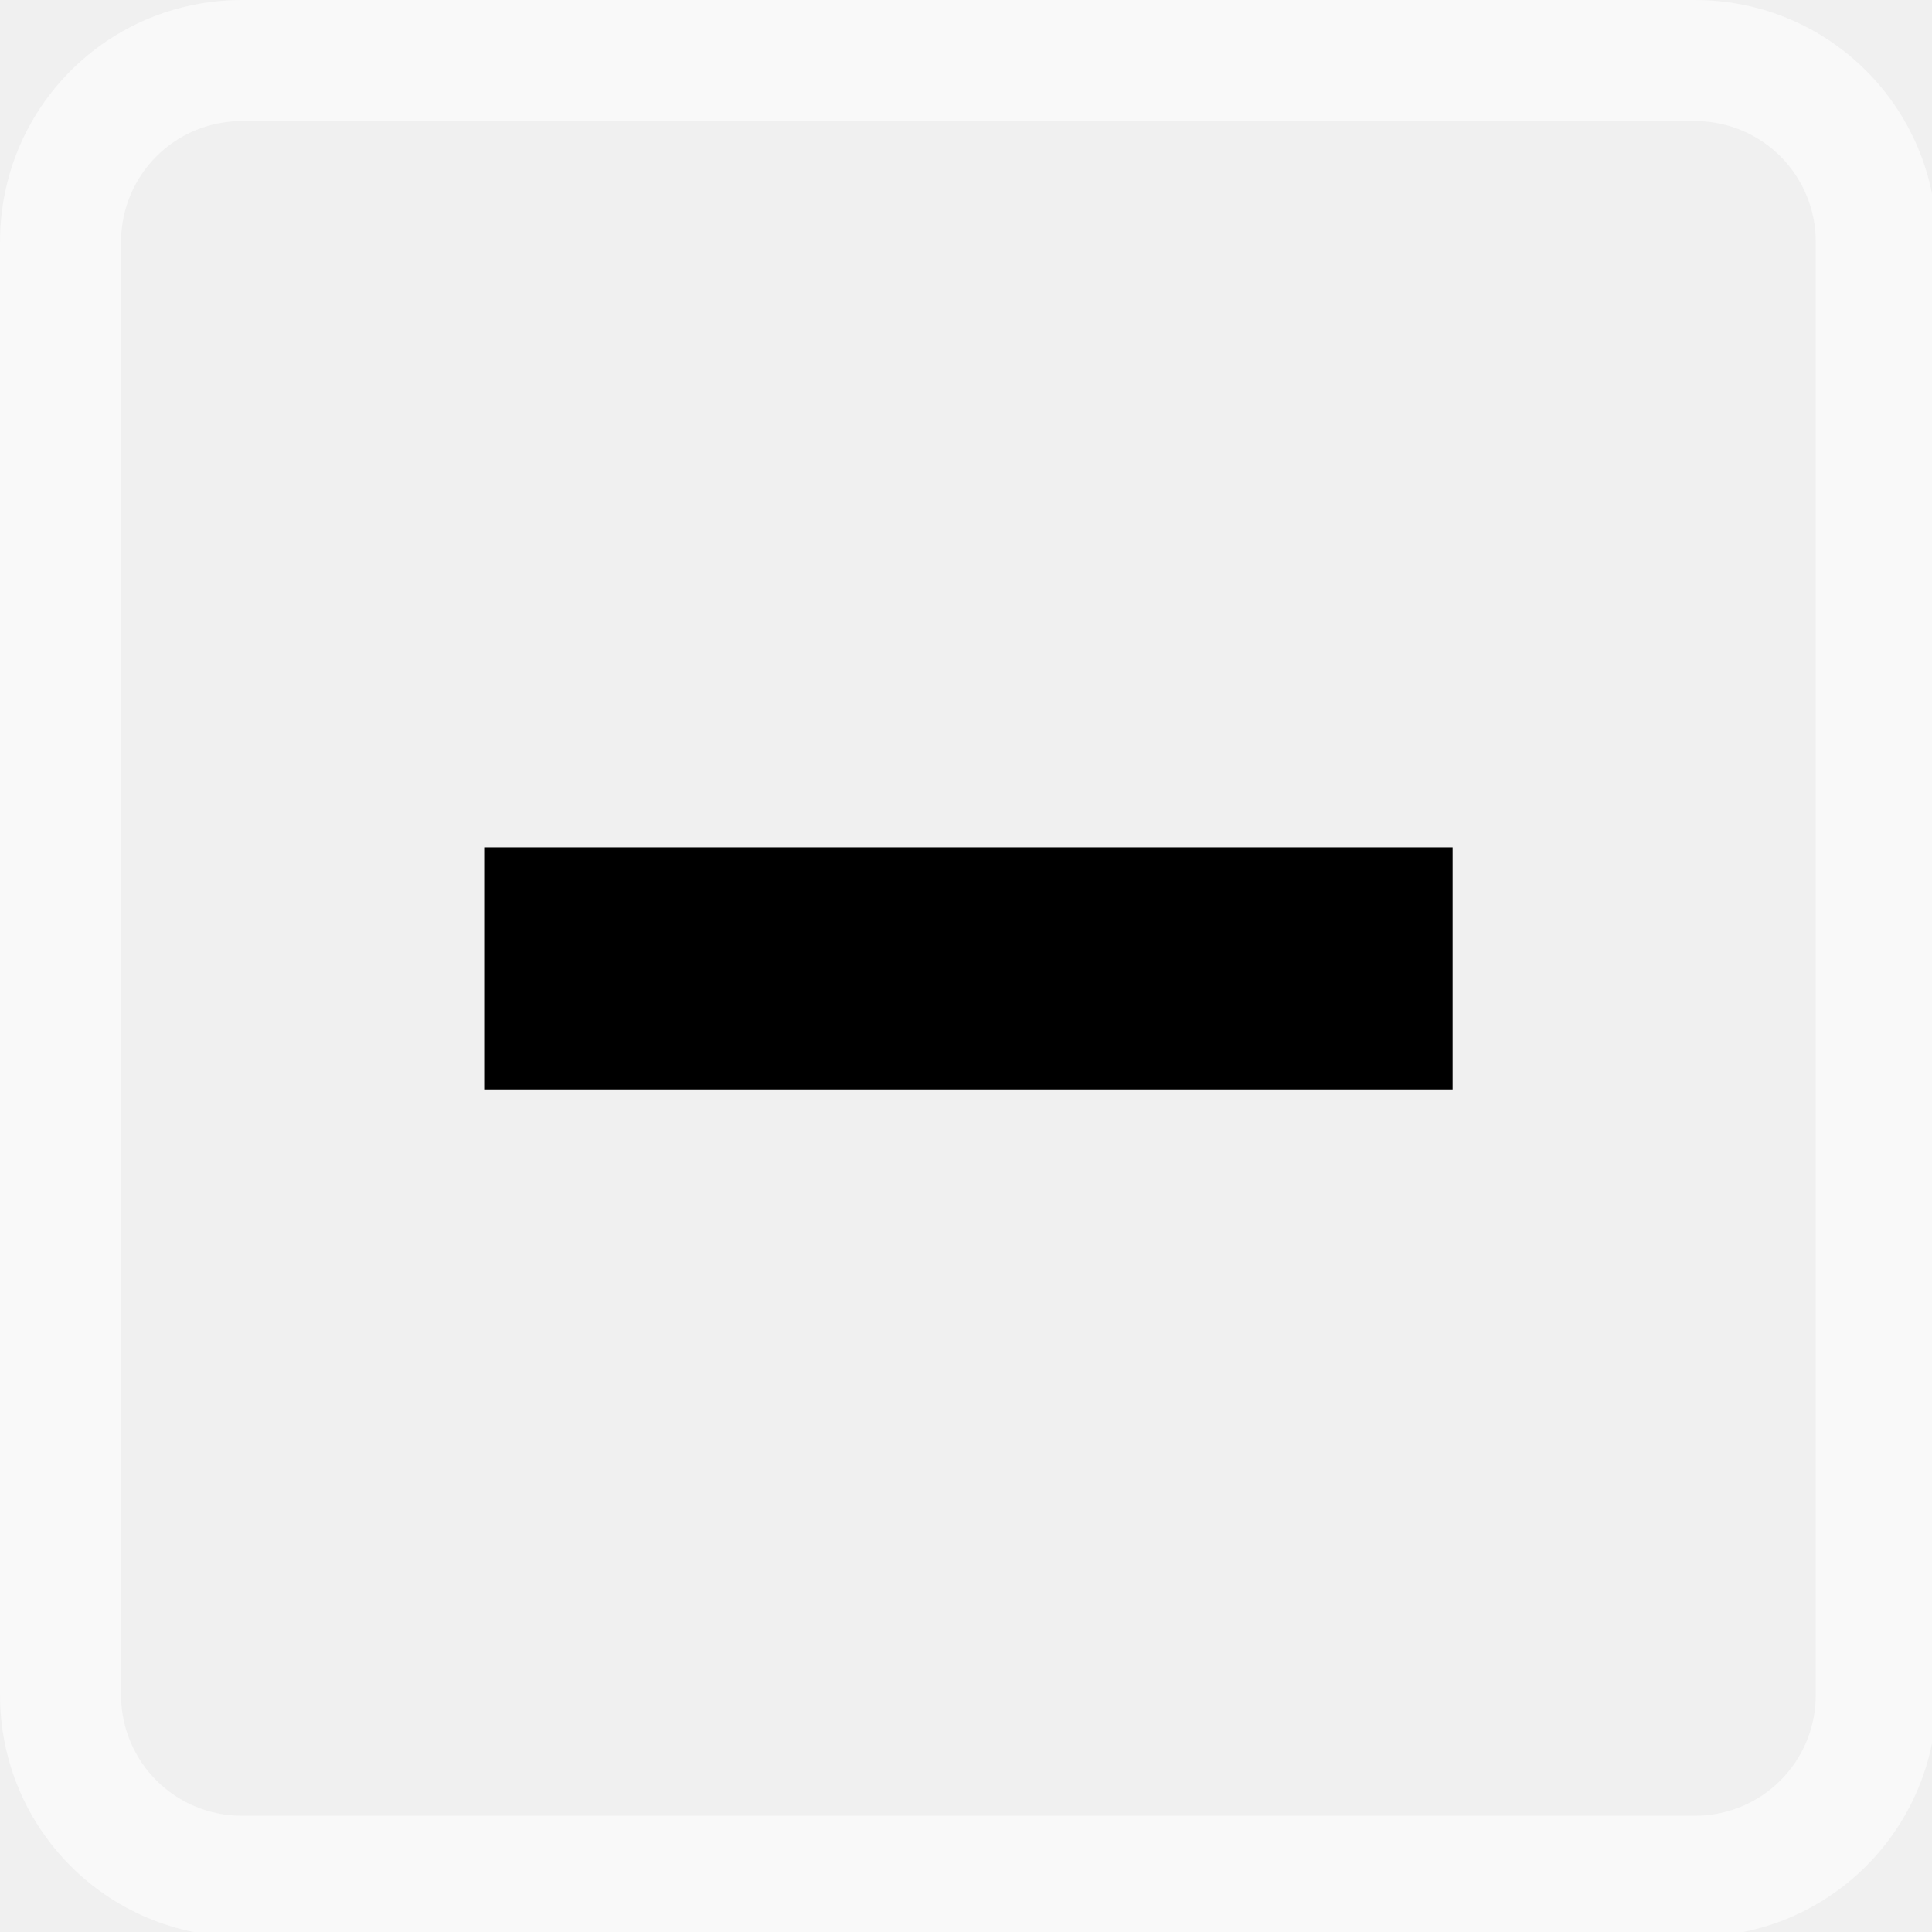
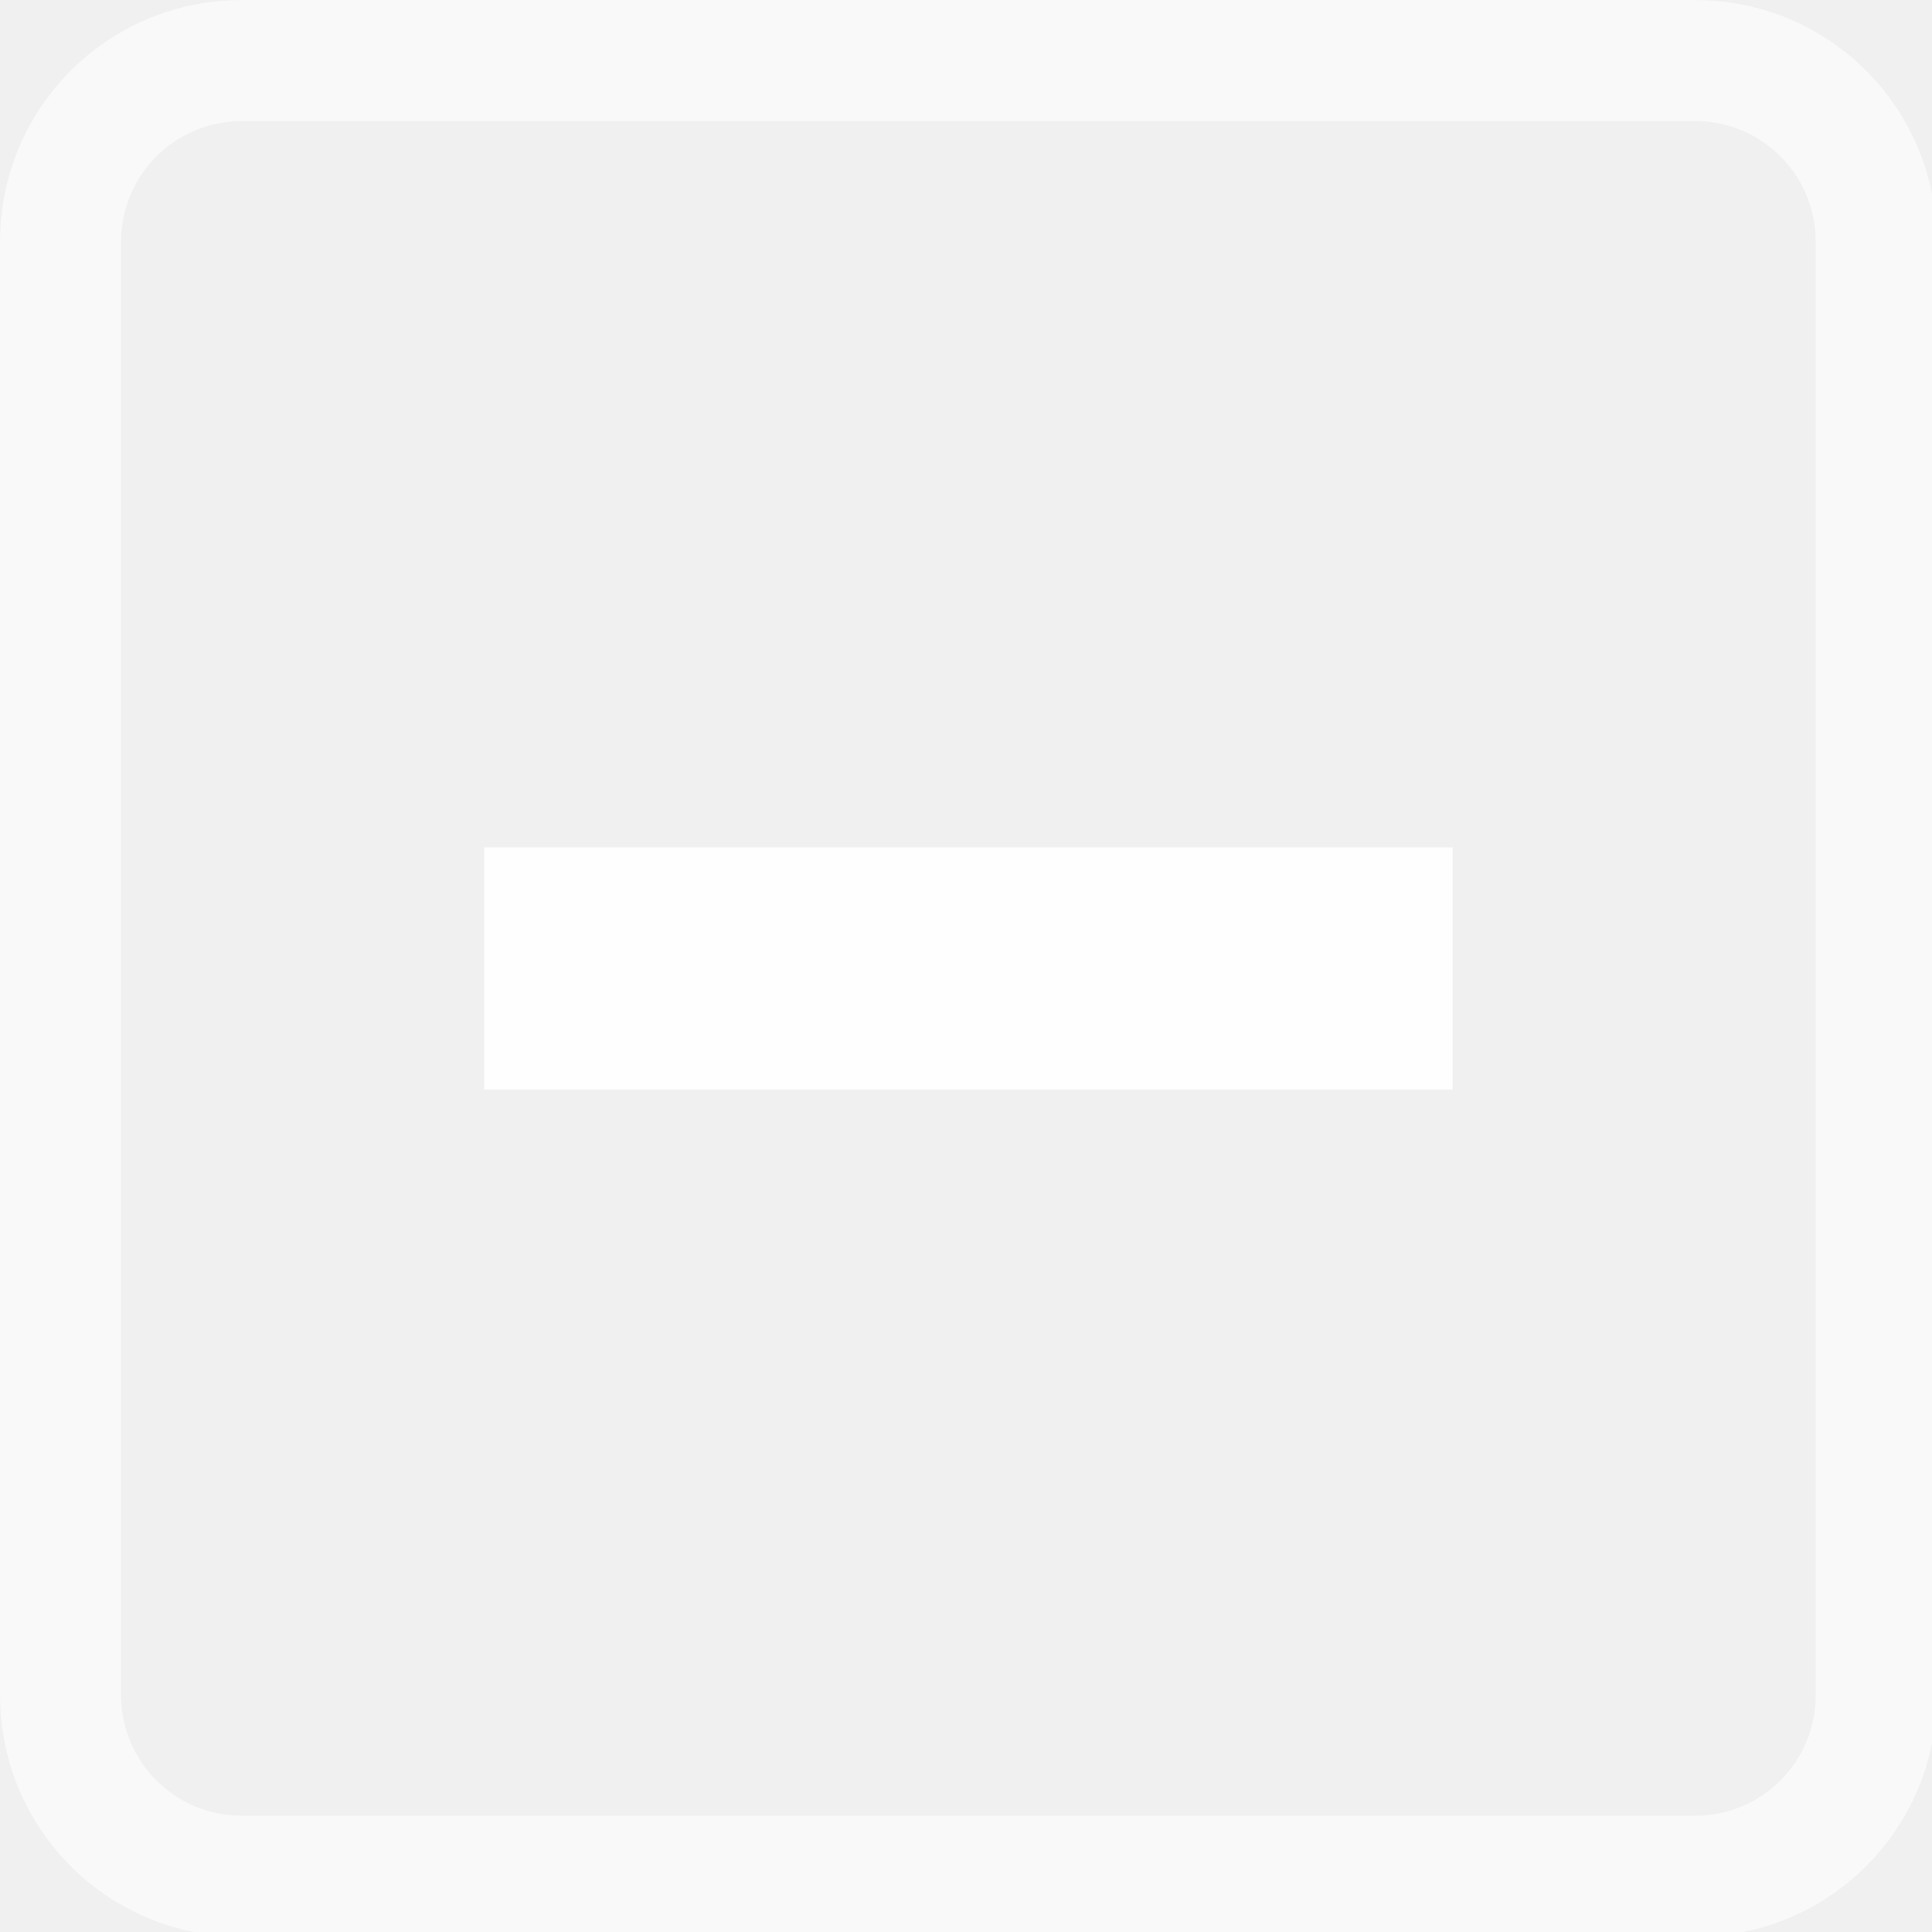
<svg xmlns="http://www.w3.org/2000/svg" width="133pt" height="133pt" viewBox="0 0 133 133" version="1.1">
  <g id="surface1">
    <path style=" stroke:none;fill-rule:nonzero;fill:#ffffff;fill-opacity:0.5;" d="M 16.668 0 C 7.422 0 0 7.422 0 16.668 L 0 116.668 C 0 125.91 7.422 133.332 16.668 133.332 L 116.668 133.332 C 125.91 133.332 133.332 125.91 133.332 116.668 L 133.332 16.668 C 133.332 7.422 125.91 0 116.668 0 Z M 16.668 8.332 L 116.668 8.332 C 121.289 8.332 125 12.043 125 16.668 L 125 116.668 C 125 121.289 121.289 125 116.668 125 L 16.668 125 C 12.043 125 8.332 121.289 8.332 116.668 L 8.332 16.668 C 8.332 12.043 12.043 8.332 16.668 8.332 Z M 16.668 8.332 " />
    <path style=" stroke:none;fill-rule:nonzero;fill:#ffffff;fill-opacity:0.15;" d="M 16.668 0 C 7.422 0 0 7.422 0 16.668 L 0 116.668 C 0 125.91 7.422 133.332 16.668 133.332 L 116.668 133.332 C 125.91 133.332 133.332 125.91 133.332 116.668 L 133.332 16.668 C 133.332 7.422 125.91 0 116.668 0 Z M 16.668 8.332 L 116.668 8.332 C 121.289 8.332 125 12.043 125 16.668 L 125 116.668 C 125 121.289 121.289 125 116.668 125 L 16.668 125 C 12.043 125 8.332 121.289 8.332 116.668 L 8.332 16.668 C 8.332 12.043 12.043 8.332 16.668 8.332 Z M 16.668 8.332 " />
-     <path style=" stroke:none;fill-rule:nonzero;fill:#000000;fill-opacity:1;" d="M 33.332 58.332 L 100 58.332 L 100 75 L 33.332 75 Z M 33.332 58.332 " />
+     <path style=" stroke:none;fill-rule:nonzero;fill:#fefefe;fill-opacity:1;" d="M 33.332 58.332 L 100 58.332 L 100 75 L 33.332 75 Z M 33.332 58.332 " />
  </g>
</svg>
